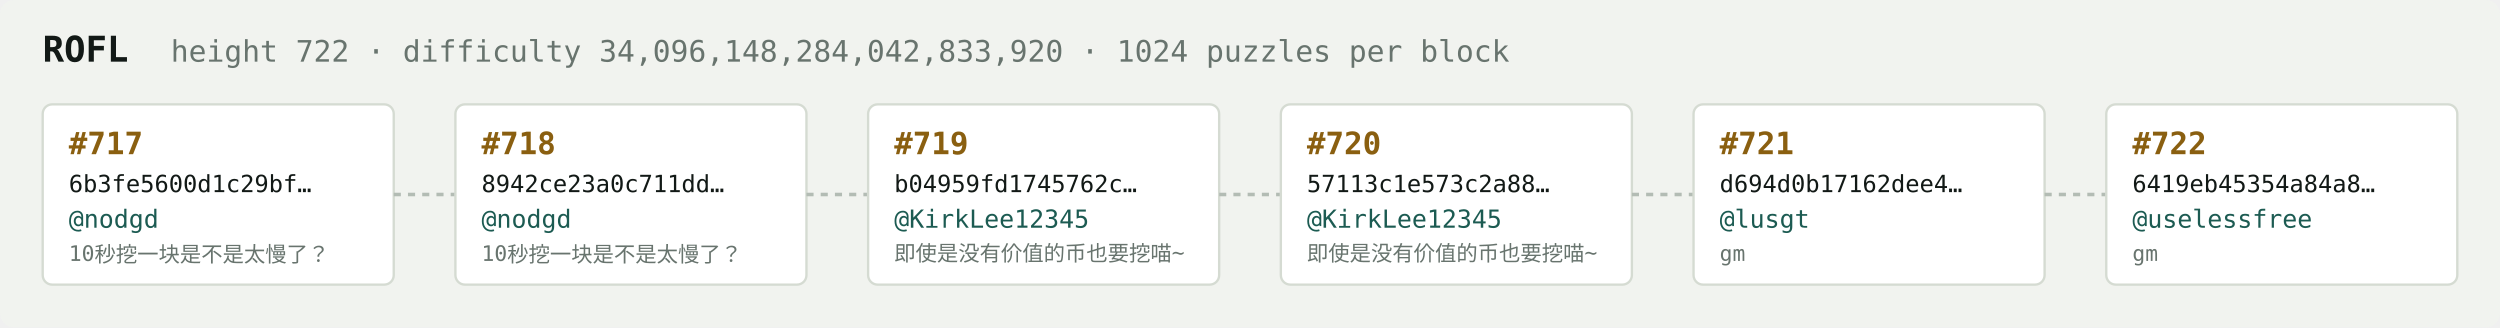
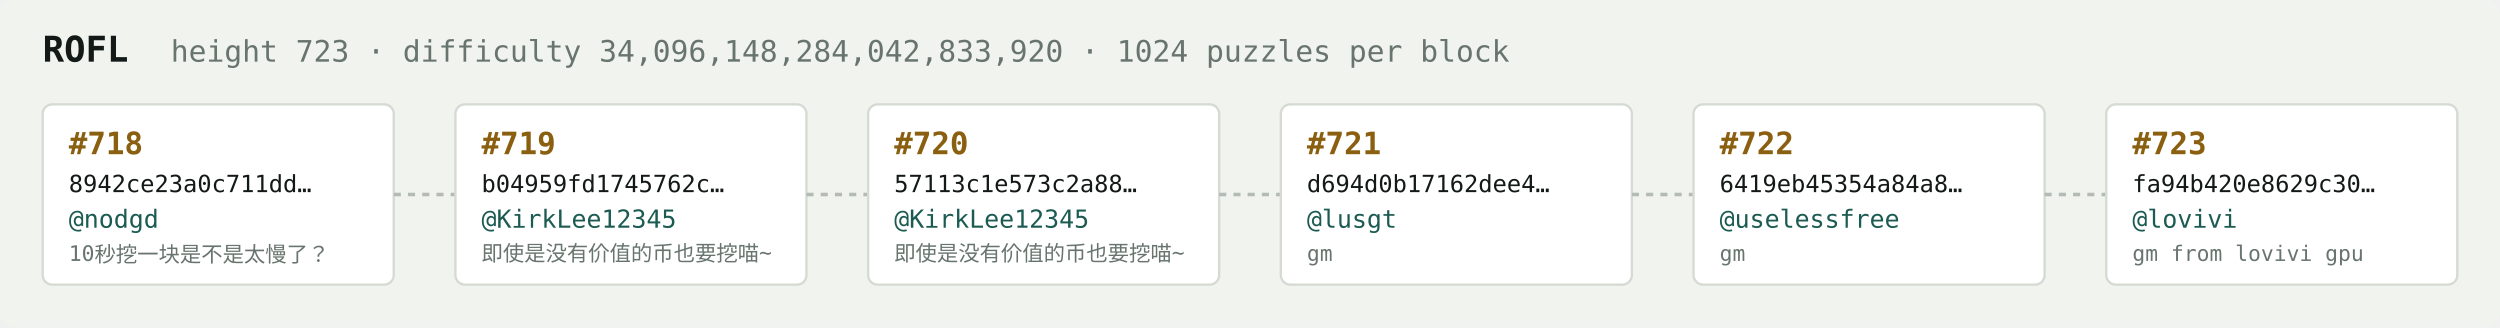
<svg xmlns="http://www.w3.org/2000/svg" width="1054" height="138" viewBox="0 0 1054 138" font-family="ui-monospace,SFMono-Regular,Menlo,monospace">
  <rect fill="#f1f3ef" width="1054" height="138" rx="6" />
  <text x="18" y="26" fill="#121916" font-size="15" font-weight="700">ROFL</text>
-   <text x="72" y="26" fill="#68746e" font-size="12.5">height 722 · difficulty 34,096,148,284,042,833,920 · 1024 puzzles per block</text>
+   <text x="72" y="26" fill="#68746e" font-size="12.5">height 723 · difficulty 34,096,148,284,042,833,920 · 1024 puzzles per block</text>
  <rect x="18" y="44" width="148" height="76" rx="4" fill="#ffffff" stroke="#d5dbd2" stroke-width="1" />
-   <text x="29" y="65" fill="#8a5f10" font-size="13" font-weight="700">#717</text>
-   <text x="29" y="81" fill="#121916" font-size="10">6b3fe5600d1c29bf…</text>
+   <text x="29" y="65" fill="#8a5f10" font-size="13" font-weight="700">#718</text>
+   <text x="29" y="81" fill="#121916" font-size="10">8942ce23a0c711dd…</text>
  <text x="29" y="96" fill="#1c5b52" font-size="10.5">@nodgd</text>
  <text x="29" y="110" fill="#68746e" font-size="9">10秒挖一块是不是太慢了？</text>
  <line x1="166" y1="82.0" x2="192" y2="82.0" stroke="#b3bcb4" stroke-width="1.5" stroke-dasharray="3 3" />
  <rect x="192" y="44" width="148" height="76" rx="4" fill="#ffffff" stroke="#d5dbd2" stroke-width="1" />
-   <text x="203" y="65" fill="#8a5f10" font-size="13" font-weight="700">#718</text>
-   <text x="203" y="81" fill="#121916" font-size="10">8942ce23a0c711dd…</text>
-   <text x="203" y="96" fill="#1c5b52" font-size="10.5">@nodgd</text>
-   <text x="203" y="110" fill="#68746e" font-size="9">10秒挖一块是不是太慢了？</text>
+   <text x="203" y="65" fill="#8a5f10" font-size="13" font-weight="700">#719</text>
+   <text x="203" y="81" fill="#121916" font-size="10">b04959fd1745762c…</text>
+   <text x="203" y="96" fill="#1c5b52" font-size="10.5">@KirkLee12345</text>
+   <text x="203" y="110" fill="#68746e" font-size="9">即使是没有价值的币也要挖喵~</text>
  <line x1="340" y1="82.0" x2="366" y2="82.0" stroke="#b3bcb4" stroke-width="1.5" stroke-dasharray="3 3" />
  <rect x="366" y="44" width="148" height="76" rx="4" fill="#ffffff" stroke="#d5dbd2" stroke-width="1" />
-   <text x="377" y="65" fill="#8a5f10" font-size="13" font-weight="700">#719</text>
-   <text x="377" y="81" fill="#121916" font-size="10">b04959fd1745762c…</text>
+   <text x="377" y="65" fill="#8a5f10" font-size="13" font-weight="700">#720</text>
+   <text x="377" y="81" fill="#121916" font-size="10">57113c1e573c2a88…</text>
  <text x="377" y="96" fill="#1c5b52" font-size="10.5">@KirkLee12345</text>
  <text x="377" y="110" fill="#68746e" font-size="9">即使是没有价值的币也要挖喵~</text>
  <line x1="514" y1="82.0" x2="540" y2="82.0" stroke="#b3bcb4" stroke-width="1.5" stroke-dasharray="3 3" />
  <rect x="540" y="44" width="148" height="76" rx="4" fill="#ffffff" stroke="#d5dbd2" stroke-width="1" />
-   <text x="551" y="65" fill="#8a5f10" font-size="13" font-weight="700">#720</text>
-   <text x="551" y="81" fill="#121916" font-size="10">57113c1e573c2a88…</text>
-   <text x="551" y="96" fill="#1c5b52" font-size="10.5">@KirkLee12345</text>
-   <text x="551" y="110" fill="#68746e" font-size="9">即使是没有价值的币也要挖喵~</text>
+   <text x="551" y="65" fill="#8a5f10" font-size="13" font-weight="700">#721</text>
+   <text x="551" y="81" fill="#121916" font-size="10">d694d0b17162dee4…</text>
+   <text x="551" y="96" fill="#1c5b52" font-size="10.5">@lusgt</text>
+   <text x="551" y="110" fill="#68746e" font-size="9">gm</text>
  <line x1="688" y1="82.0" x2="714" y2="82.0" stroke="#b3bcb4" stroke-width="1.5" stroke-dasharray="3 3" />
  <rect x="714" y="44" width="148" height="76" rx="4" fill="#ffffff" stroke="#d5dbd2" stroke-width="1" />
-   <text x="725" y="65" fill="#8a5f10" font-size="13" font-weight="700">#721</text>
-   <text x="725" y="81" fill="#121916" font-size="10">d694d0b17162dee4…</text>
-   <text x="725" y="96" fill="#1c5b52" font-size="10.5">@lusgt</text>
+   <text x="725" y="65" fill="#8a5f10" font-size="13" font-weight="700">#722</text>
+   <text x="725" y="81" fill="#121916" font-size="10">6419eb45354a84a8…</text>
+   <text x="725" y="96" fill="#1c5b52" font-size="10.5">@uselessfree</text>
  <text x="725" y="110" fill="#68746e" font-size="9">gm</text>
  <line x1="862" y1="82.0" x2="888" y2="82.0" stroke="#b3bcb4" stroke-width="1.5" stroke-dasharray="3 3" />
  <rect x="888" y="44" width="148" height="76" rx="4" fill="#ffffff" stroke="#d5dbd2" stroke-width="1" />
-   <text x="899" y="65" fill="#8a5f10" font-size="13" font-weight="700">#722</text>
-   <text x="899" y="81" fill="#121916" font-size="10">6419eb45354a84a8…</text>
-   <text x="899" y="96" fill="#1c5b52" font-size="10.5">@uselessfree</text>
-   <text x="899" y="110" fill="#68746e" font-size="9">gm</text>
+   <text x="899" y="65" fill="#8a5f10" font-size="13" font-weight="700">#723</text>
+   <text x="899" y="81" fill="#121916" font-size="10">fa94b420e8629c30…</text>
+   <text x="899" y="96" fill="#1c5b52" font-size="10.5">@lovivi</text>
+   <text x="899" y="110" fill="#68746e" font-size="9">gm from lovivi gpu</text>
</svg>
